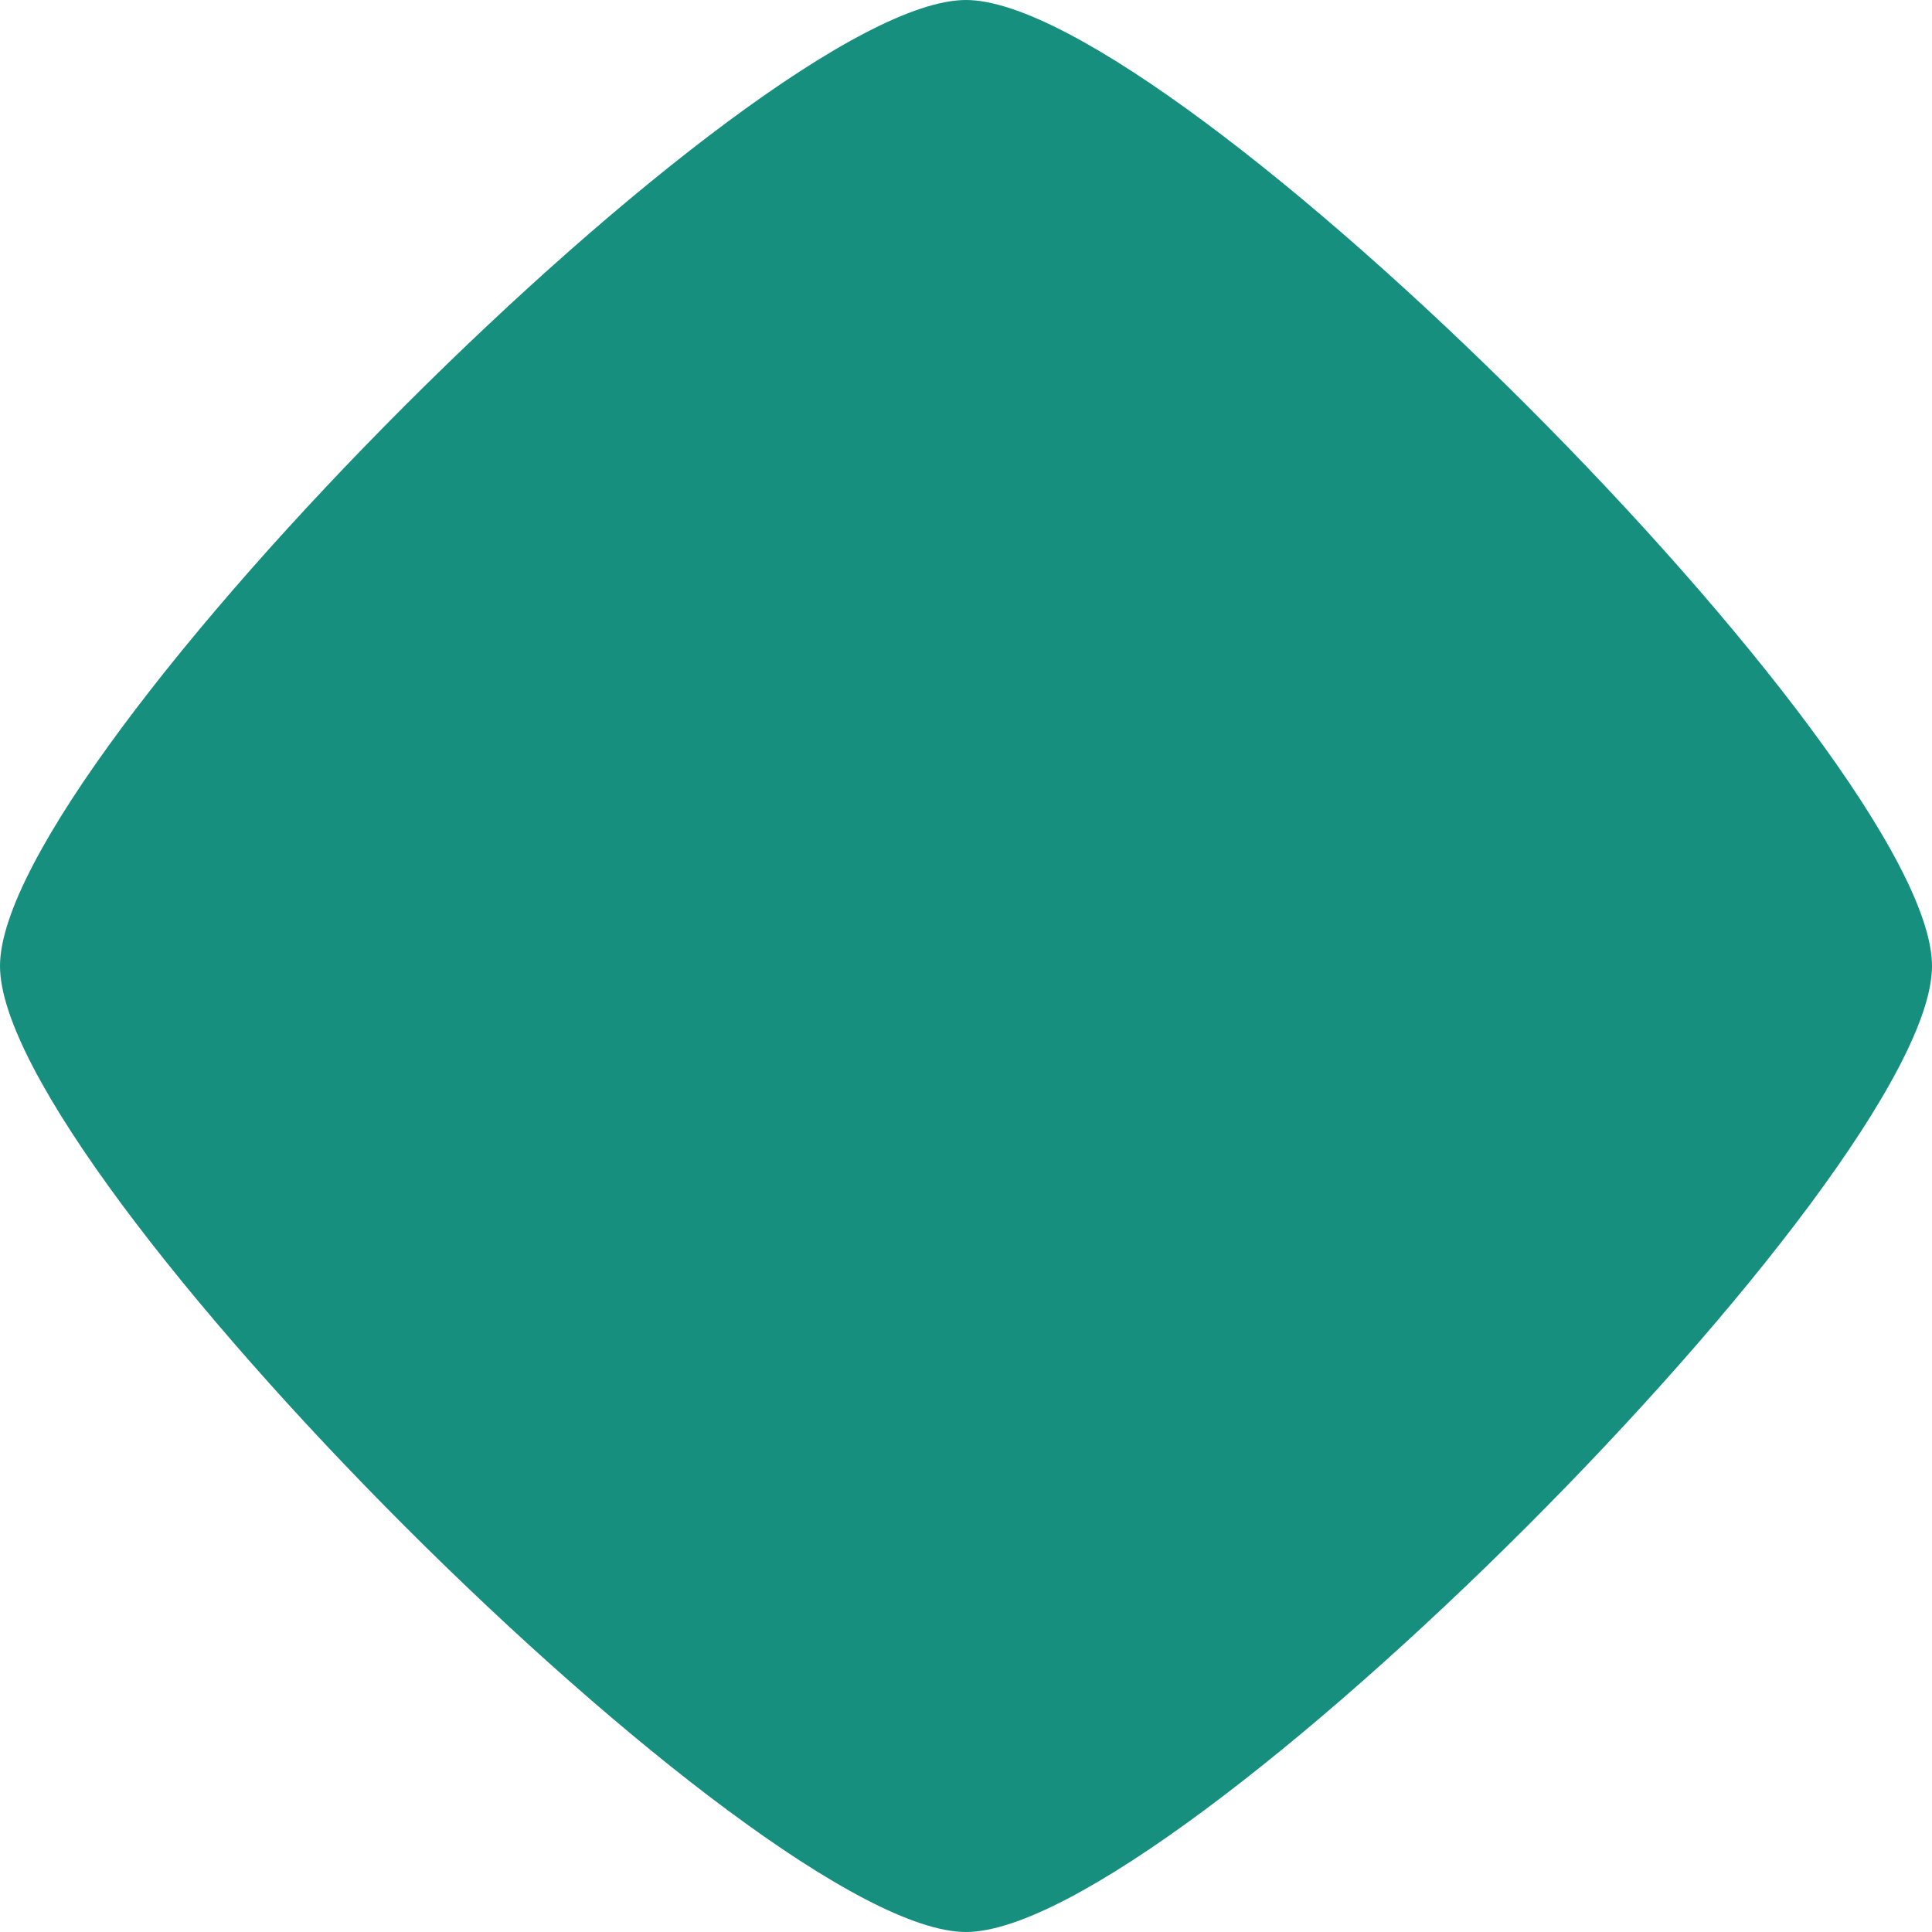
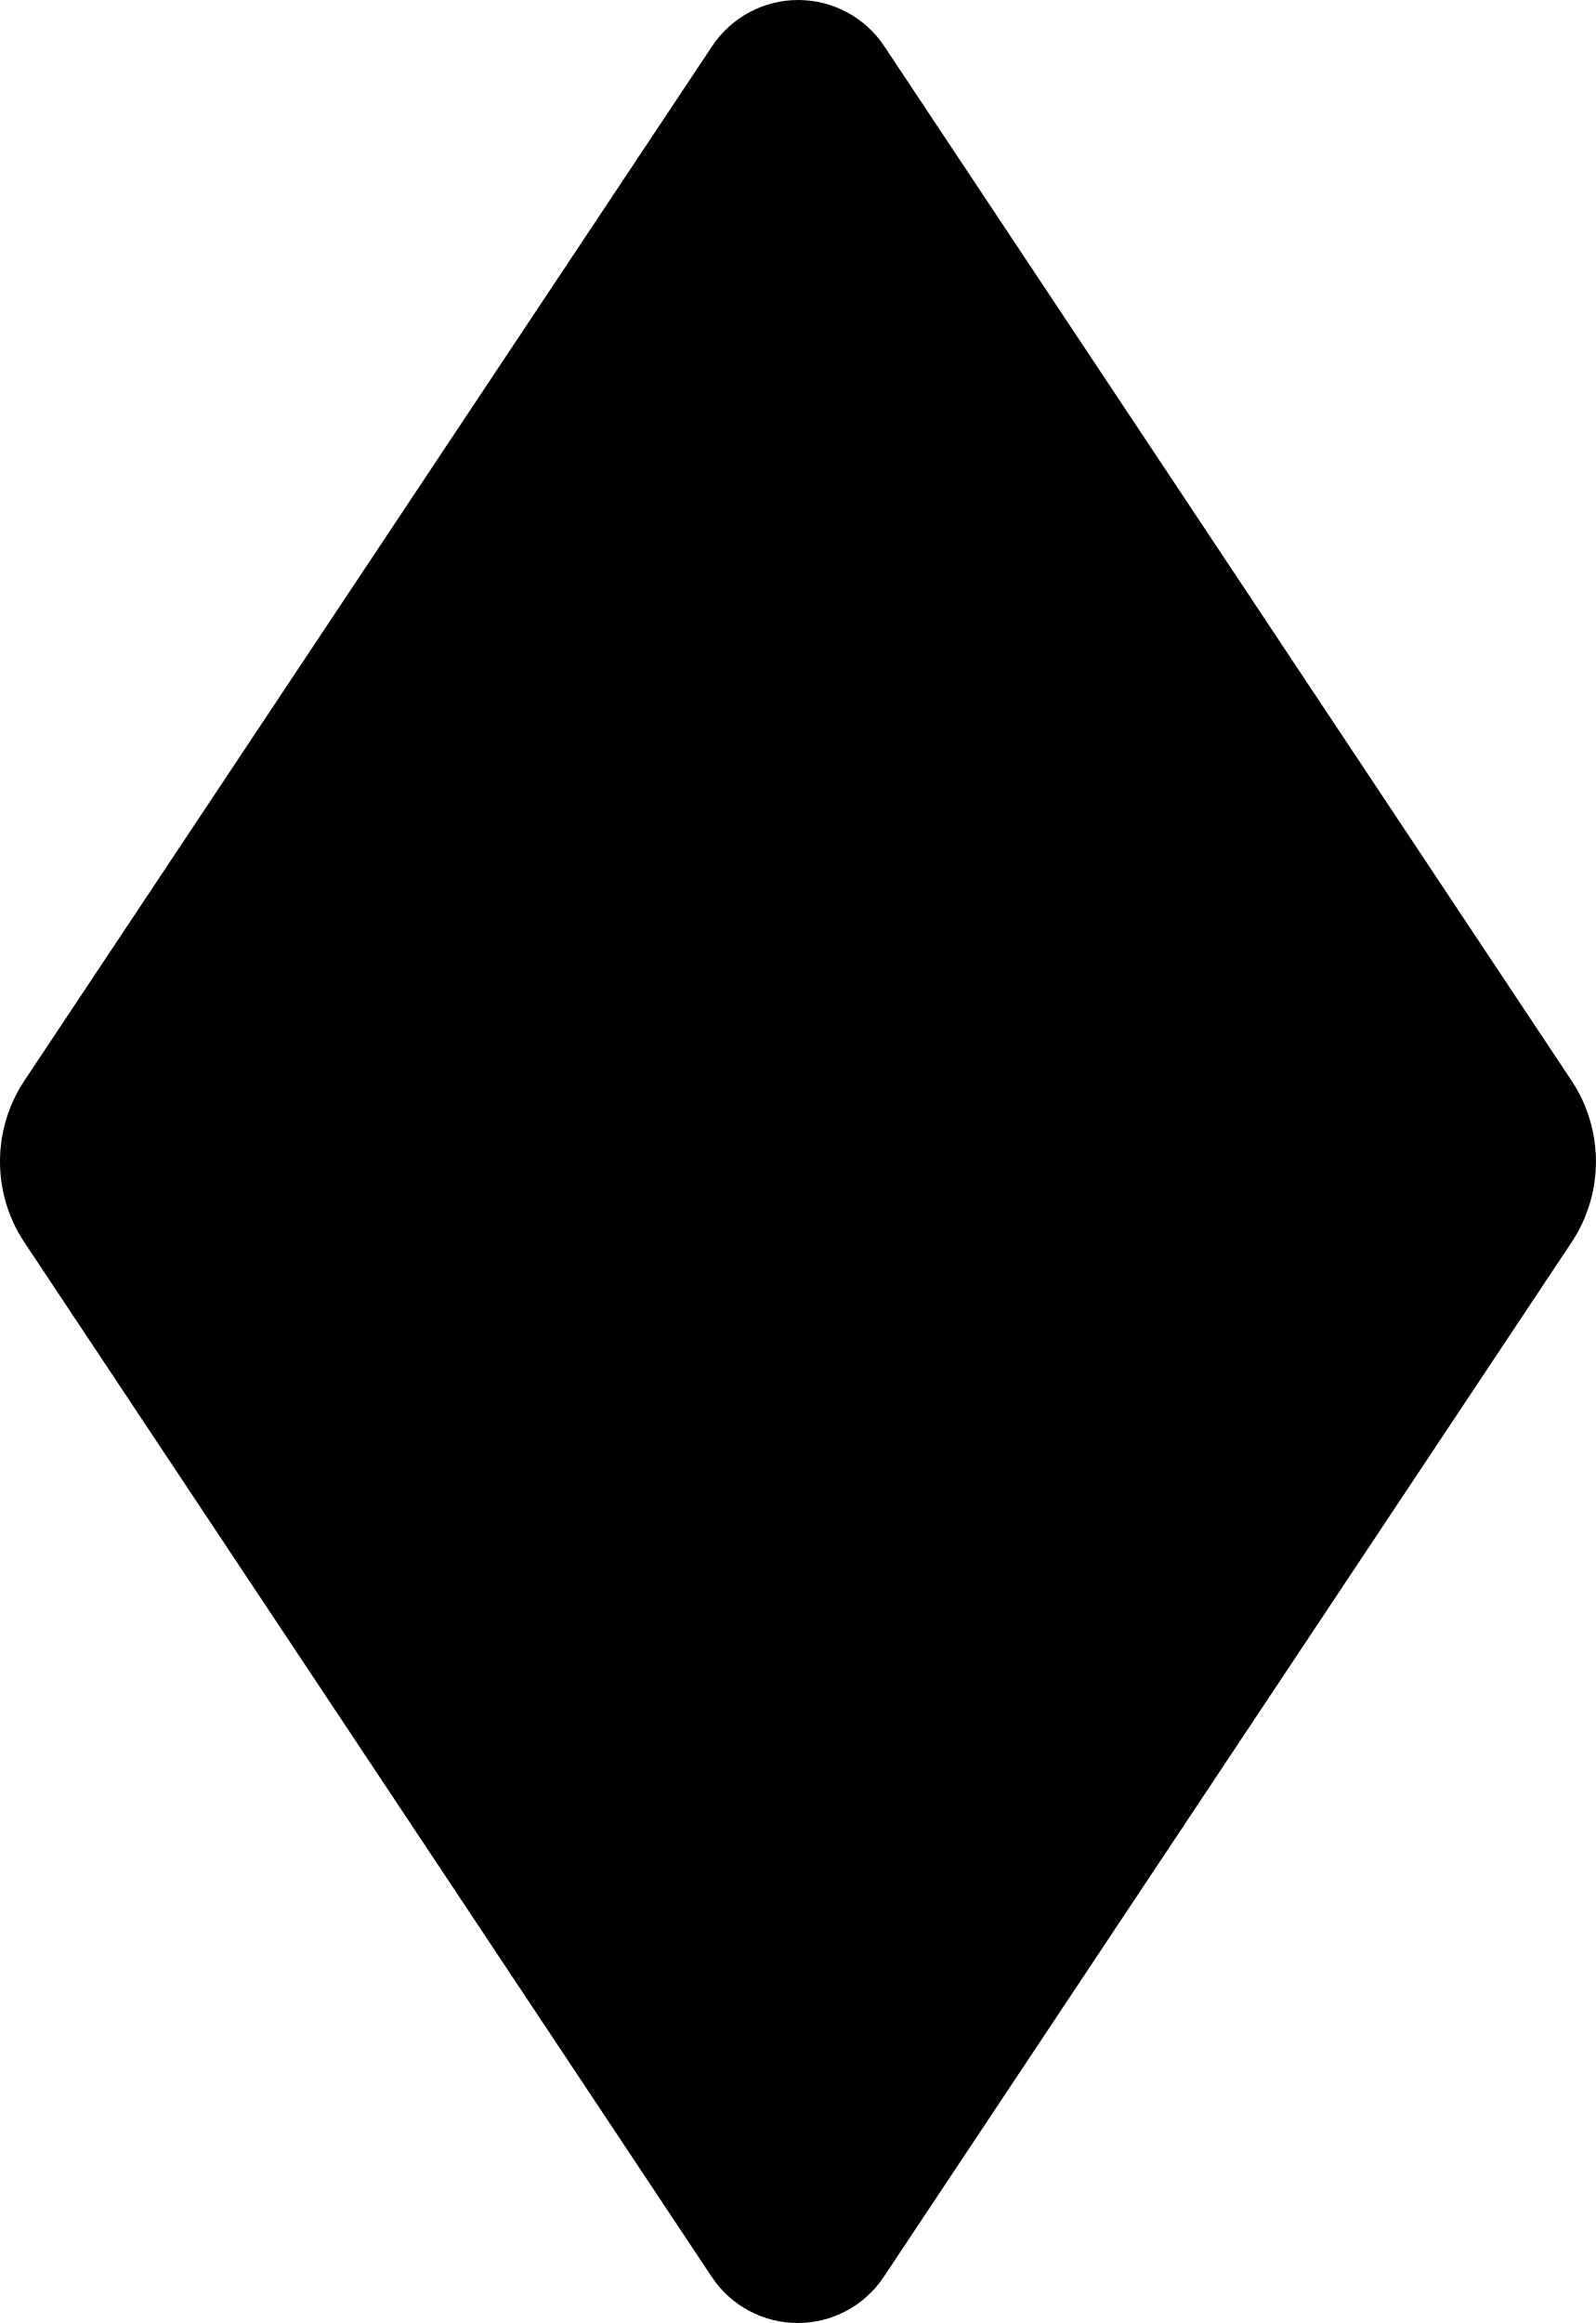
- <svg xmlns="http://www.w3.org/2000/svg" viewBox="0 0 90 90">
-   <path d="M90 45c0 9.64-35.34 45-45 45-9.66 0-45-35.35-45-45C0 35.35 35.34 0 45 0c9.66 0 45 35.36 45 45z" fill="#178f7f" />
+ <svg xmlns="http://www.w3.org/2000/svg" viewBox="0 0 109.247 158.979">
+   <path d="M107.598 84.99l-47.1 70.83a7.07 7.07 0 01-11.78 0L1.648 84.99a10 10 0 010-11l47.1-70.83a7.07 7.07 0 0111.78 0l47.07 70.83a10 10 0 010 11z" fill="currentColor" />
</svg>
